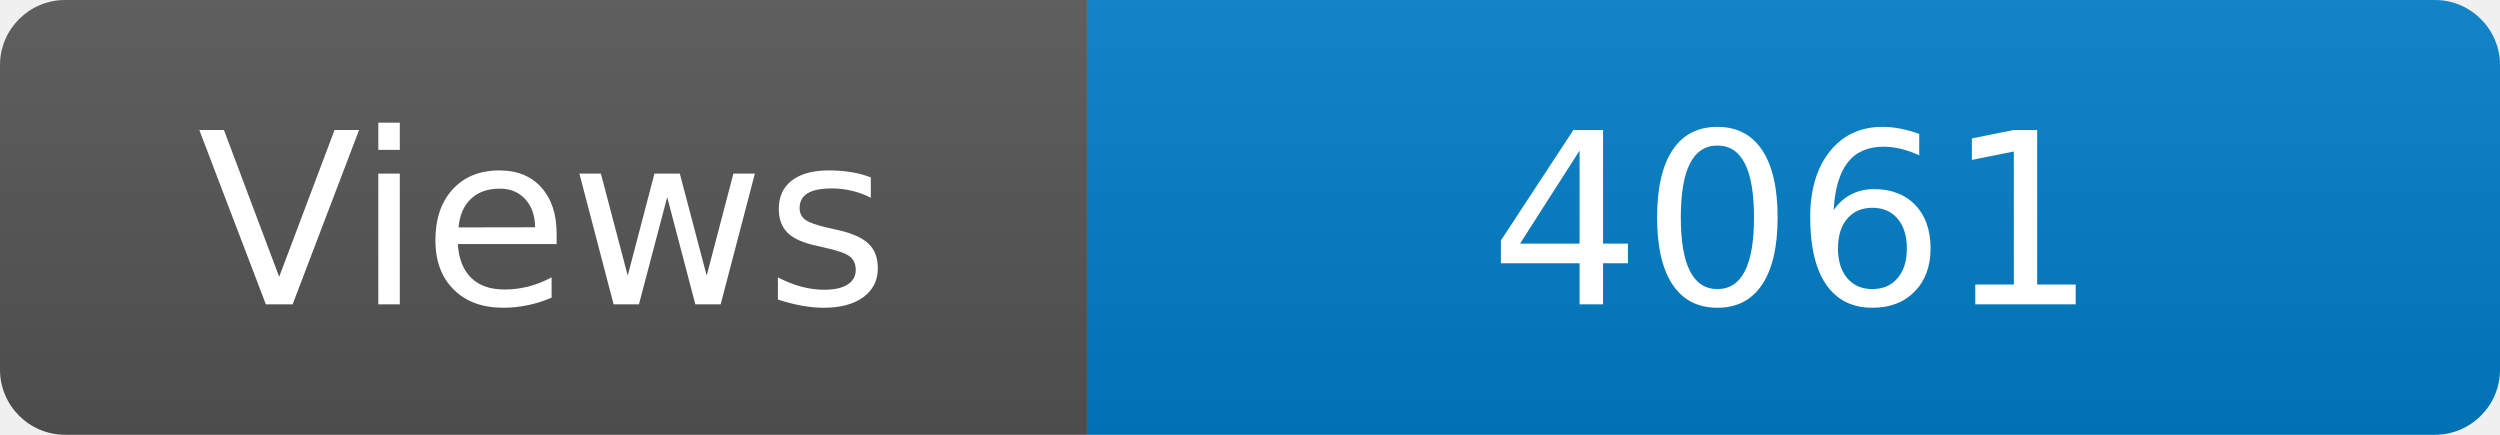
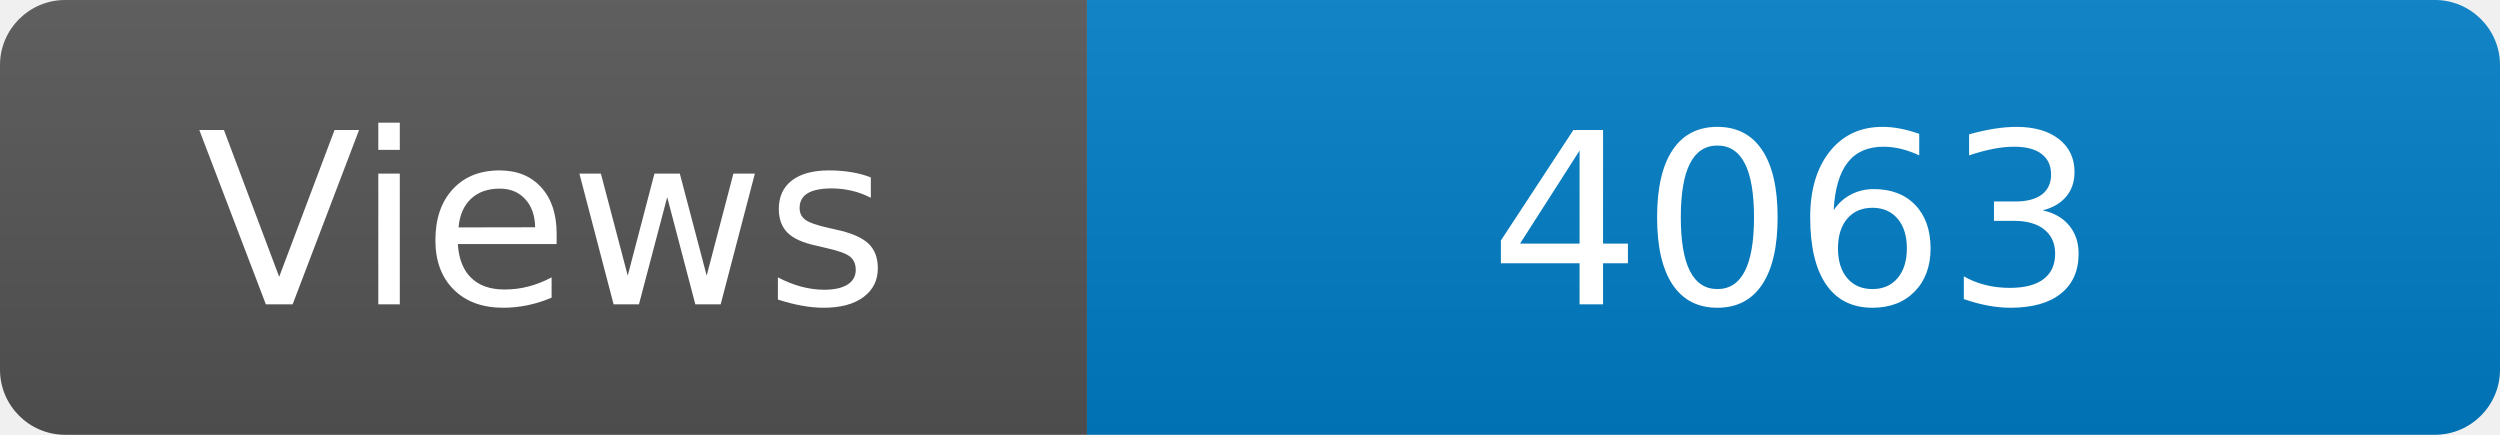
<svg xmlns="http://www.w3.org/2000/svg" width="115" height="20" role="img" aria-label="Maintained?: yes">
  <linearGradient id="s" x2="0" y2="100%">
    <stop offset="0" stop-color="#bbb" stop-opacity=".1" />
    <stop offset="1" stop-opacity=".1" />
  </linearGradient>
  <clipPath id="r">
    <rect width="115" height="20" rx="3" fill="#fff" />
  </clipPath>
  <g clip-path="url(#r)">
    <rect width="50" height="20" fill="#555" />
    <rect x="50" width="160" height="20" fill="#007ec6" />
    <rect width="115" height="20" fill="url(#s)" />
  </g>
  <g fill="#fff" text-anchor="middle" font-family="Verdana,Geneva,DejaVu Sans,sans-serif" font-size="110">
    <text x="250" y="140" transform="scale(.1)" fill="#fff">Views</text>
-     <text x="825" y="140" transform="scale(.1)" fill="#fff">4061</text>
+     <text x="825" y="140" transform="scale(.1)" fill="#fff">4063</text>
  </g>
</svg>
